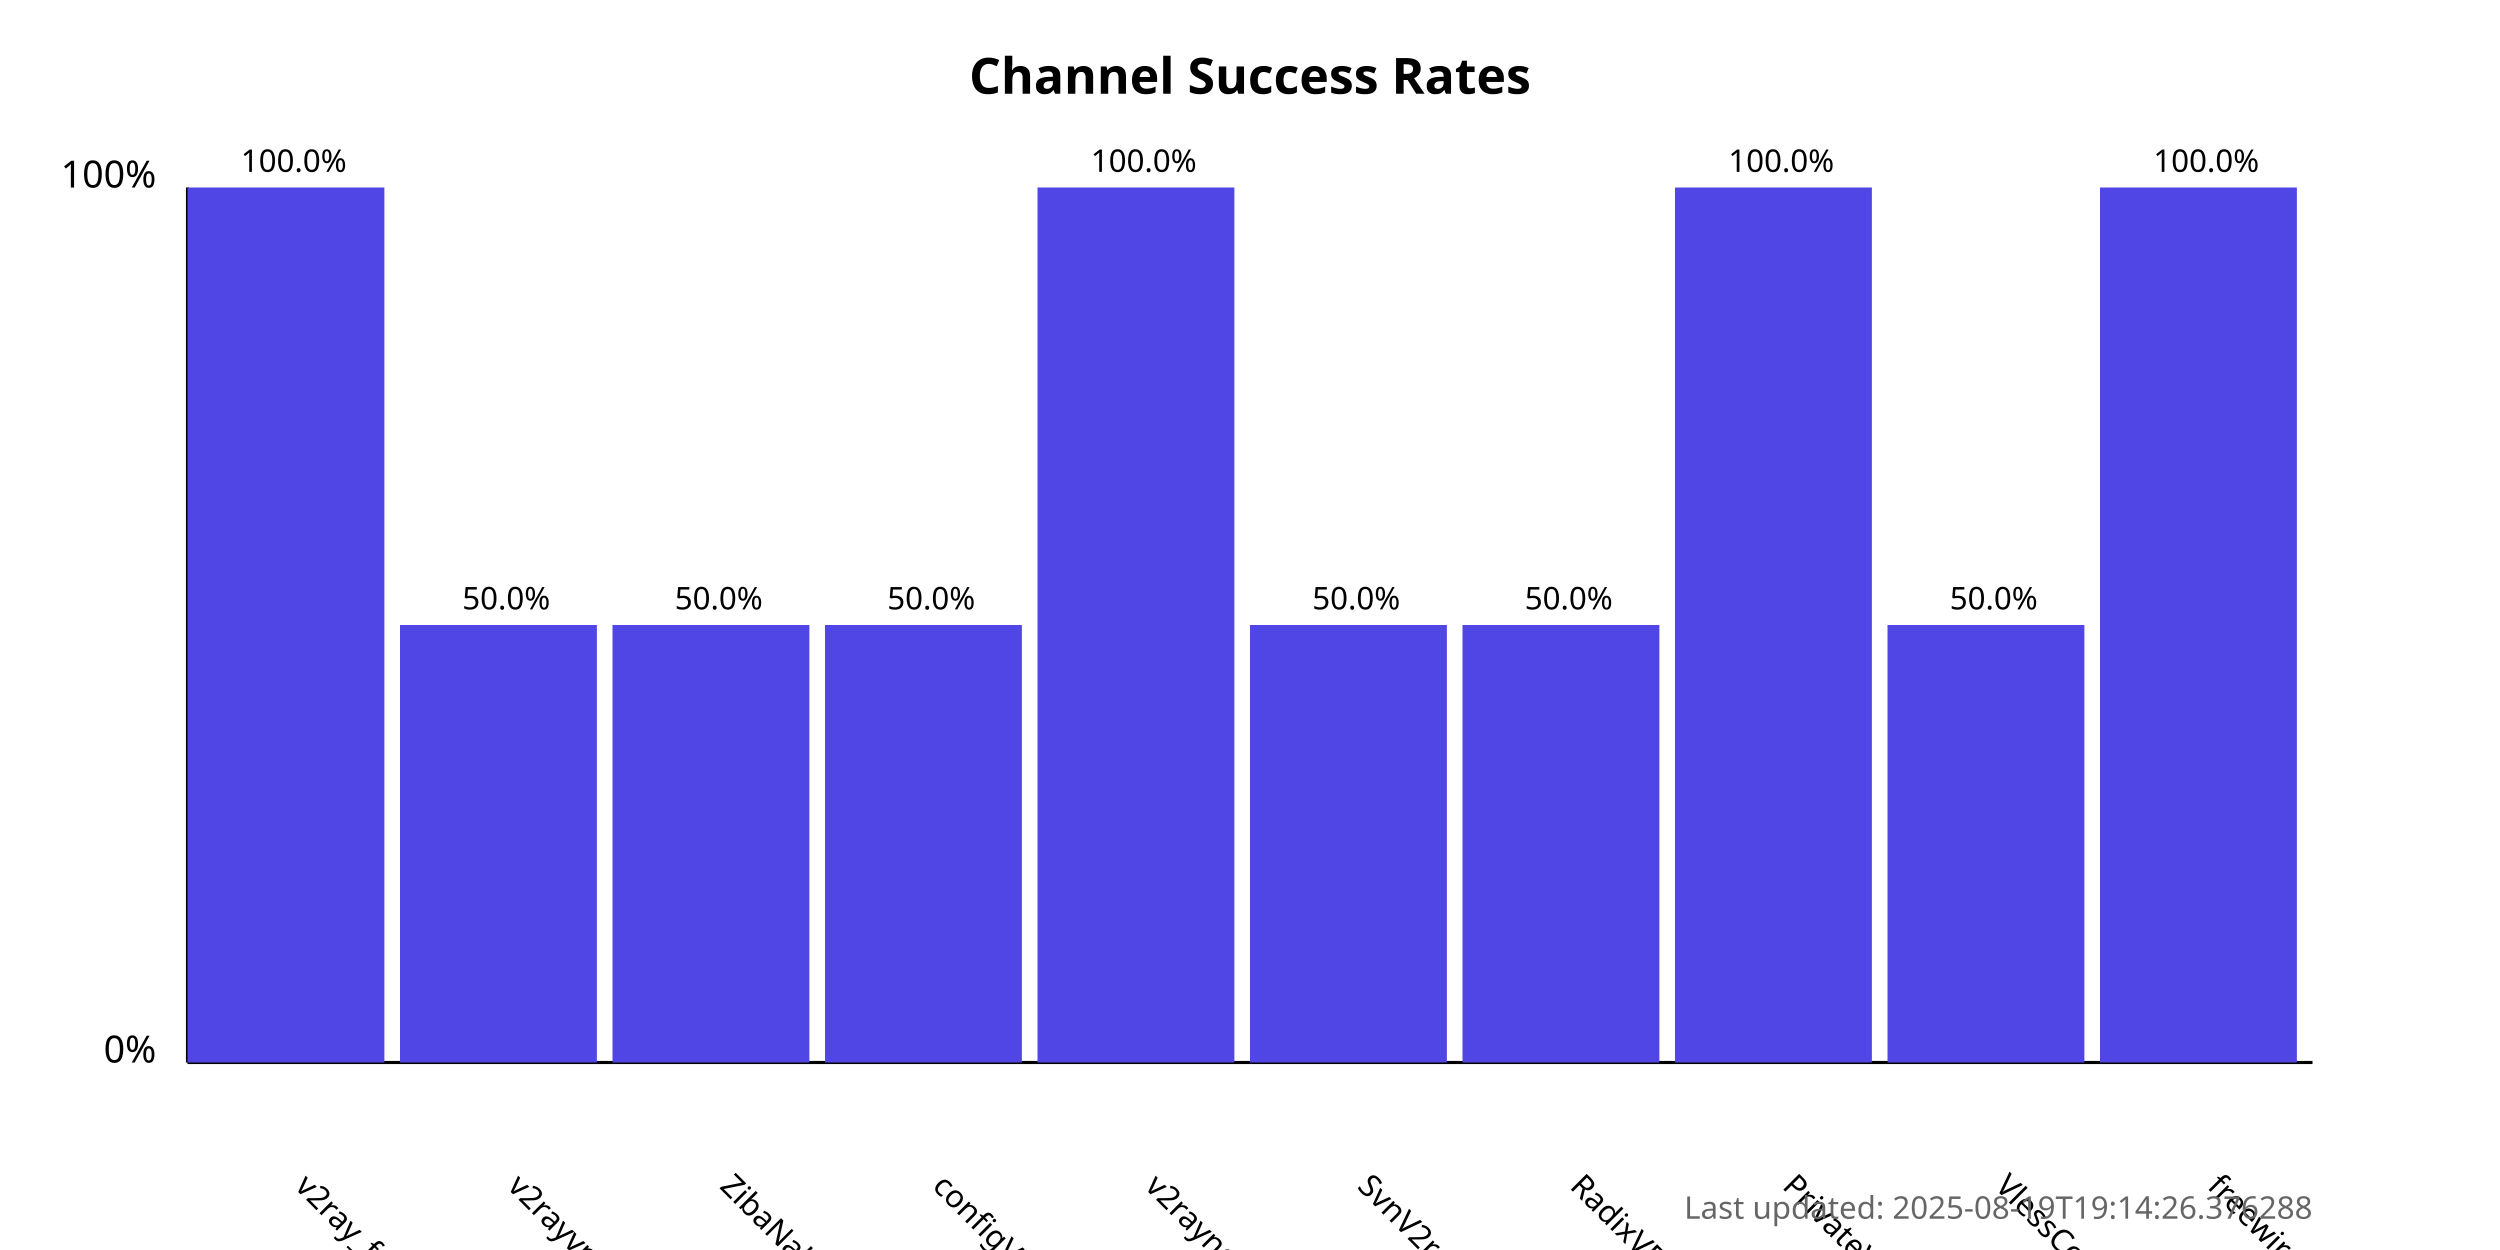
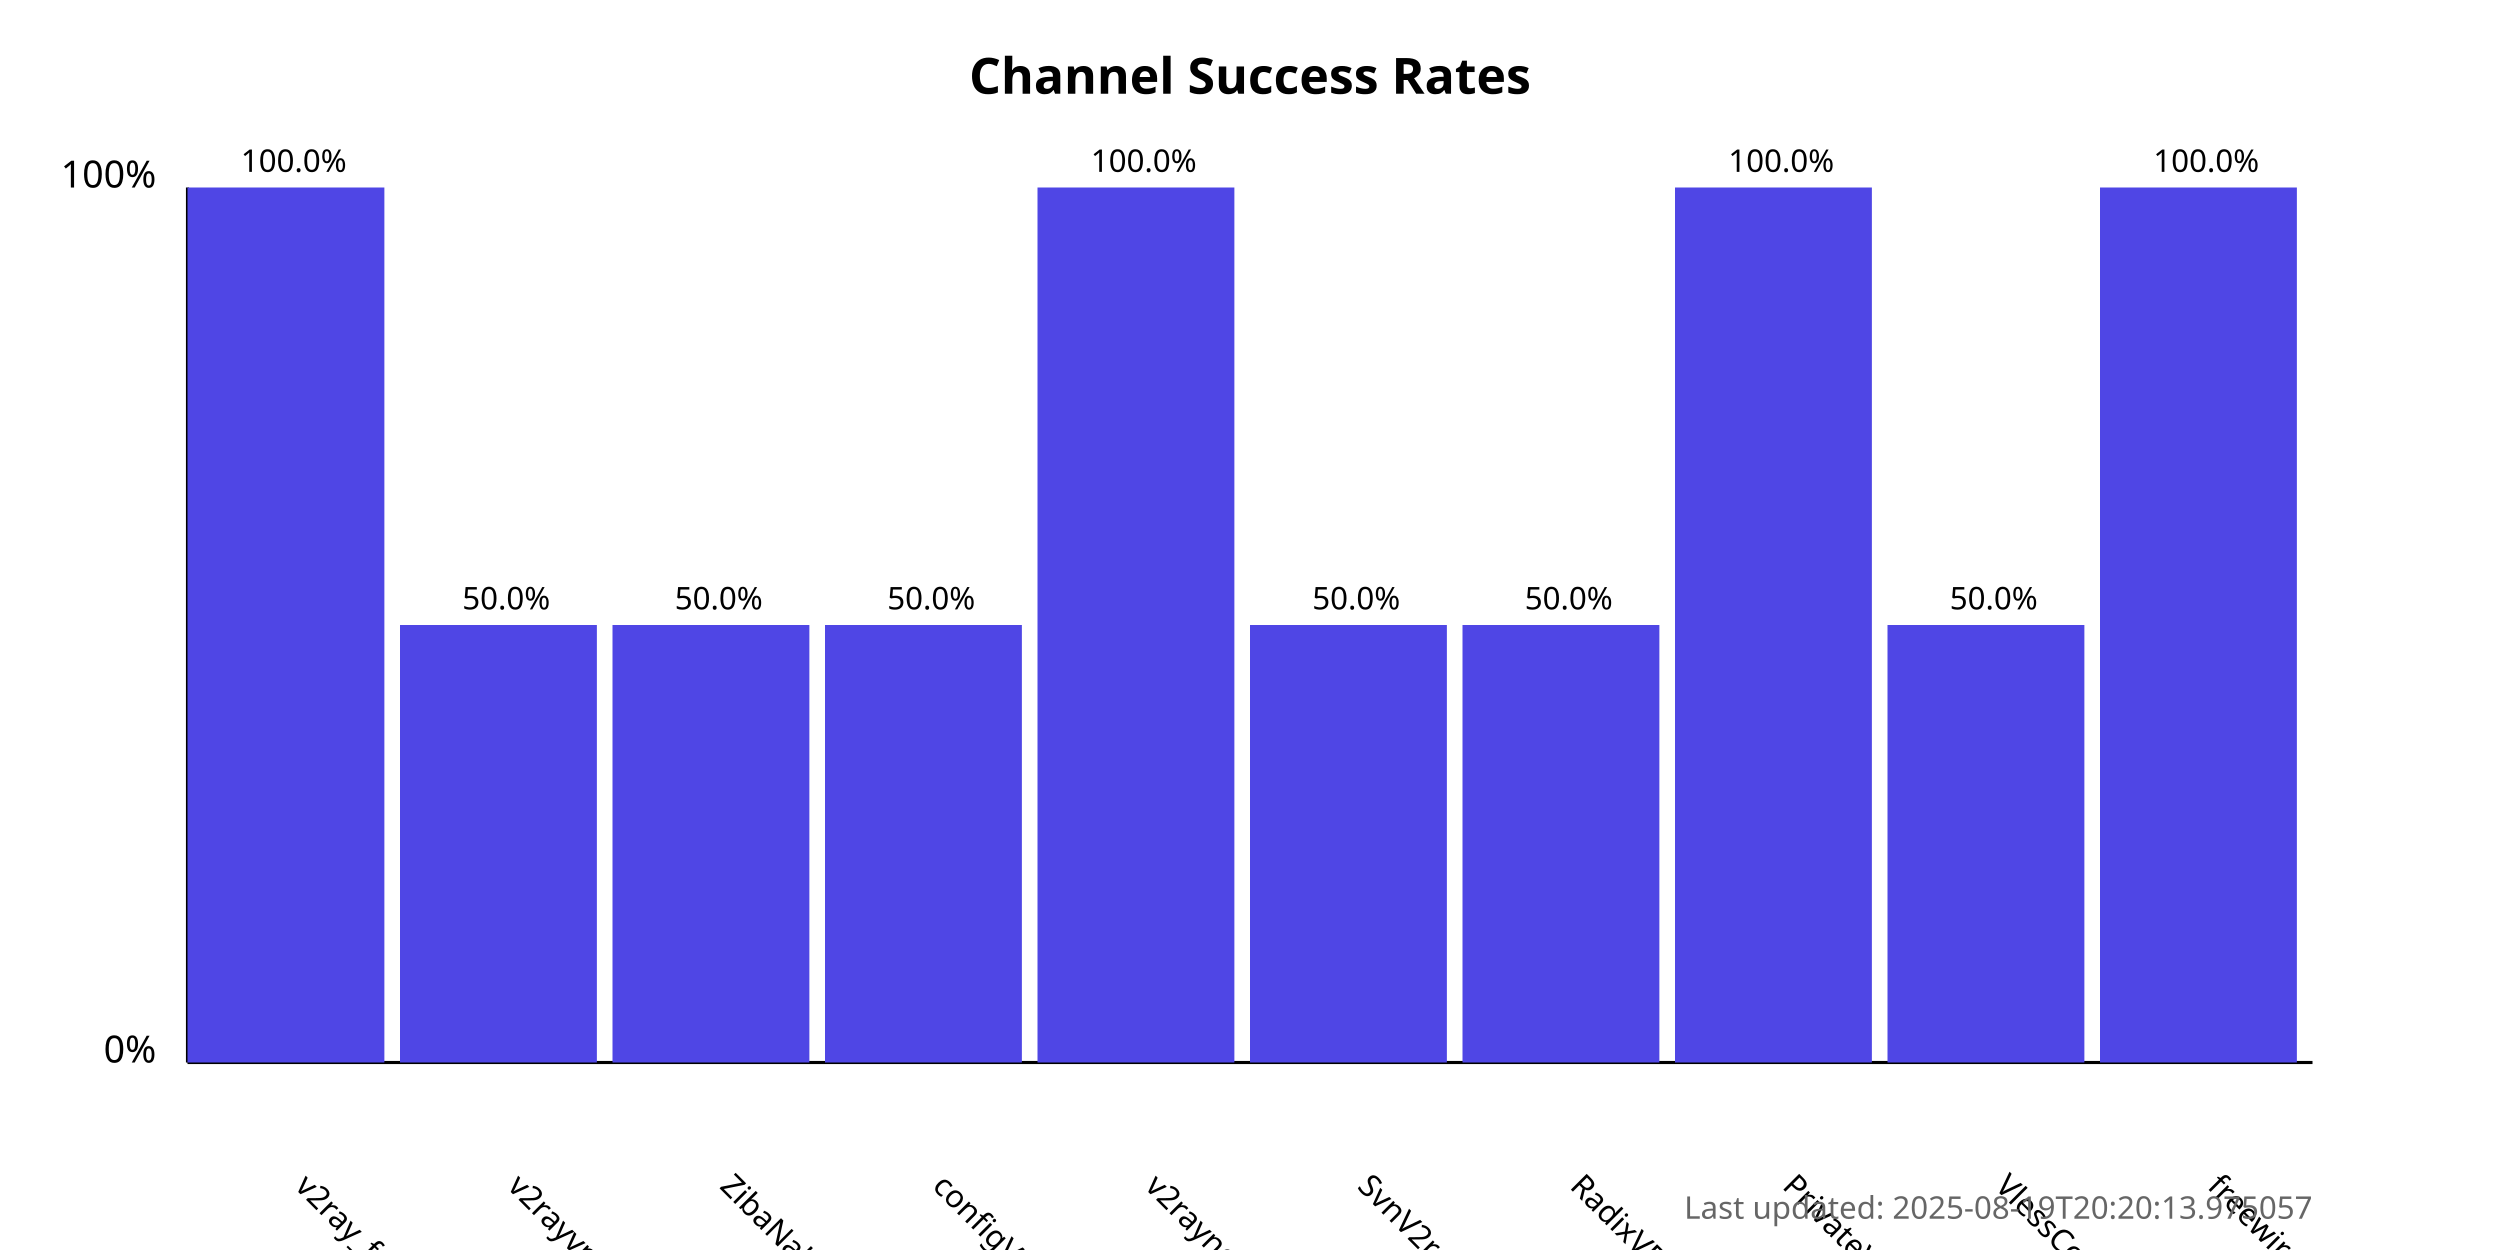
<svg xmlns="http://www.w3.org/2000/svg" width="800" height="400">
  <style>
            .chart-title { font: bold 16px sans-serif; }
            .axis-label { font: 12px sans-serif; }
            .tick-label { font: 10px sans-serif; }
            .bar { fill: #4f46e5; }
            .bar:hover { fill: #6366f1; }
            .timestamp { font: 10px sans-serif; fill: #666; }
        </style>
  <text x="400.0" y="30" text-anchor="middle" class="chart-title">
            Channel Success Rates
        </text>
  <line x1="60" y1="340" x2="60" y2="60" stroke="black" stroke-width="1" />
  <line x1="60" y1="340" x2="740" y2="340" stroke="black" stroke-width="1" />
  <text x="50" y="340" text-anchor="end" class="axis-label">0%</text>
  <text x="50" y="60" text-anchor="end" class="axis-label">100%</text>
  <g>
    <rect x="60" y="60.0" width="63.0" height="280.0" class="bar" />
    <text x="94.0" y="380" transform="rotate(45, 94.0, 380)" text-anchor="start" class="tick-label">
                v2ray_free_conf
            </text>
    <text x="94.0" y="55.0" text-anchor="middle" class="tick-label">
                100.0%
            </text>
  </g>
  <g>
    <rect x="128.0" y="200.0" width="63.0" height="140.0" class="bar" />
    <text x="162.0" y="380" transform="rotate(45, 162.0, 380)" text-anchor="start" class="tick-label">
                v2rayvpno
            </text>
    <text x="162.0" y="195.0" text-anchor="middle" class="tick-label">
                50.0%
            </text>
  </g>
  <g>
    <rect x="196.0" y="200.0" width="63.0" height="140.0" class="bar" />
    <text x="230.0" y="380" transform="rotate(45, 230.0, 380)" text-anchor="start" class="tick-label">
                ZibaNabz
            </text>
    <text x="230.0" y="195.0" text-anchor="middle" class="tick-label">
                50.0%
            </text>
  </g>
  <g>
    <rect x="264.0" y="200.0" width="63.0" height="140.0" class="bar" />
    <text x="298.0" y="380" transform="rotate(45, 298.0, 380)" text-anchor="start" class="tick-label">
                configV2rayForFree
            </text>
    <text x="298.0" y="195.0" text-anchor="middle" class="tick-label">
                50.0%
            </text>
  </g>
  <g>
    <rect x="332.0" y="60.0" width="63.0" height="280.0" class="bar" />
    <text x="366.0" y="380" transform="rotate(45, 366.0, 380)" text-anchor="start" class="tick-label">
                v2rayngvpn
            </text>
    <text x="366.0" y="55.0" text-anchor="middle" class="tick-label">
                100.0%
            </text>
  </g>
  <g>
    <rect x="400.0" y="200.0" width="63.0" height="140.0" class="bar" />
    <text x="434.0" y="380" transform="rotate(45, 434.0, 380)" text-anchor="start" class="tick-label">
                SvnV2ray
            </text>
    <text x="434.0" y="195.0" text-anchor="middle" class="tick-label">
                50.0%
            </text>
  </g>
  <g>
    <rect x="468.0" y="200.0" width="63.0" height="140.0" class="bar" />
    <text x="502.0" y="380" transform="rotate(45, 502.0, 380)" text-anchor="start" class="tick-label">
                RadixVPN
            </text>
    <text x="502.0" y="195.0" text-anchor="middle" class="tick-label">
                50.0%
            </text>
  </g>
  <g>
    <rect x="536.0" y="60.0" width="63.0" height="280.0" class="bar" />
    <text x="570.0" y="380" transform="rotate(45, 570.0, 380)" text-anchor="start" class="tick-label">
                PrivateVPNs
            </text>
    <text x="570.0" y="55.0" text-anchor="middle" class="tick-label">
                100.0%
            </text>
  </g>
  <g>
    <rect x="604.0" y="200.0" width="63.0" height="140.0" class="bar" />
    <text x="638.0" y="380" transform="rotate(45, 638.0, 380)" text-anchor="start" class="tick-label">
                VlessConfig
            </text>
    <text x="638.0" y="195.0" text-anchor="middle" class="tick-label">
                50.0%
            </text>
  </g>
  <g>
    <rect x="672.0" y="60.0" width="63.0" height="280.0" class="bar" />
    <text x="706.0" y="380" transform="rotate(45, 706.0, 380)" text-anchor="start" class="tick-label">
                freewireguard
            </text>
    <text x="706.0" y="55.0" text-anchor="middle" class="tick-label">
                100.0%
            </text>
  </g>
  <text x="740" y="390" text-anchor="end" class="timestamp">
-             Last updated: 2025-08-19T19:14:26.376288
+             Last updated: 2025-08-19T20:20:13.975057
        </text>
</svg>
